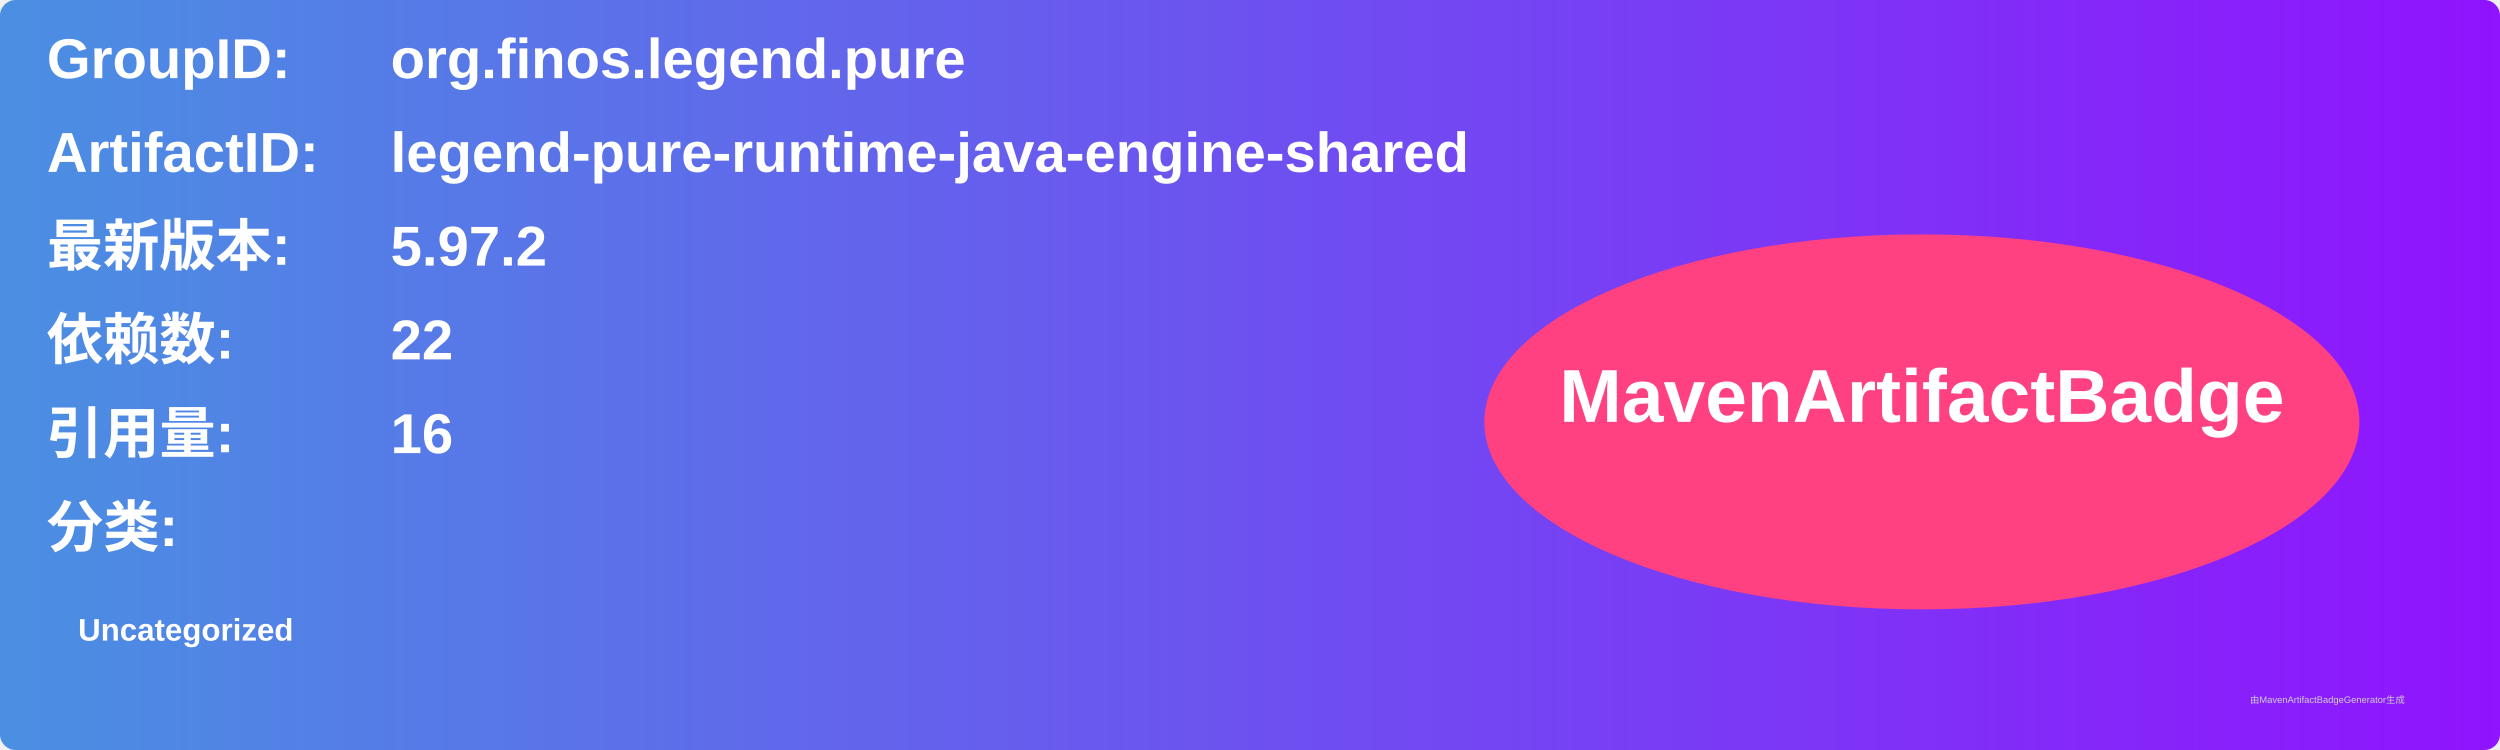
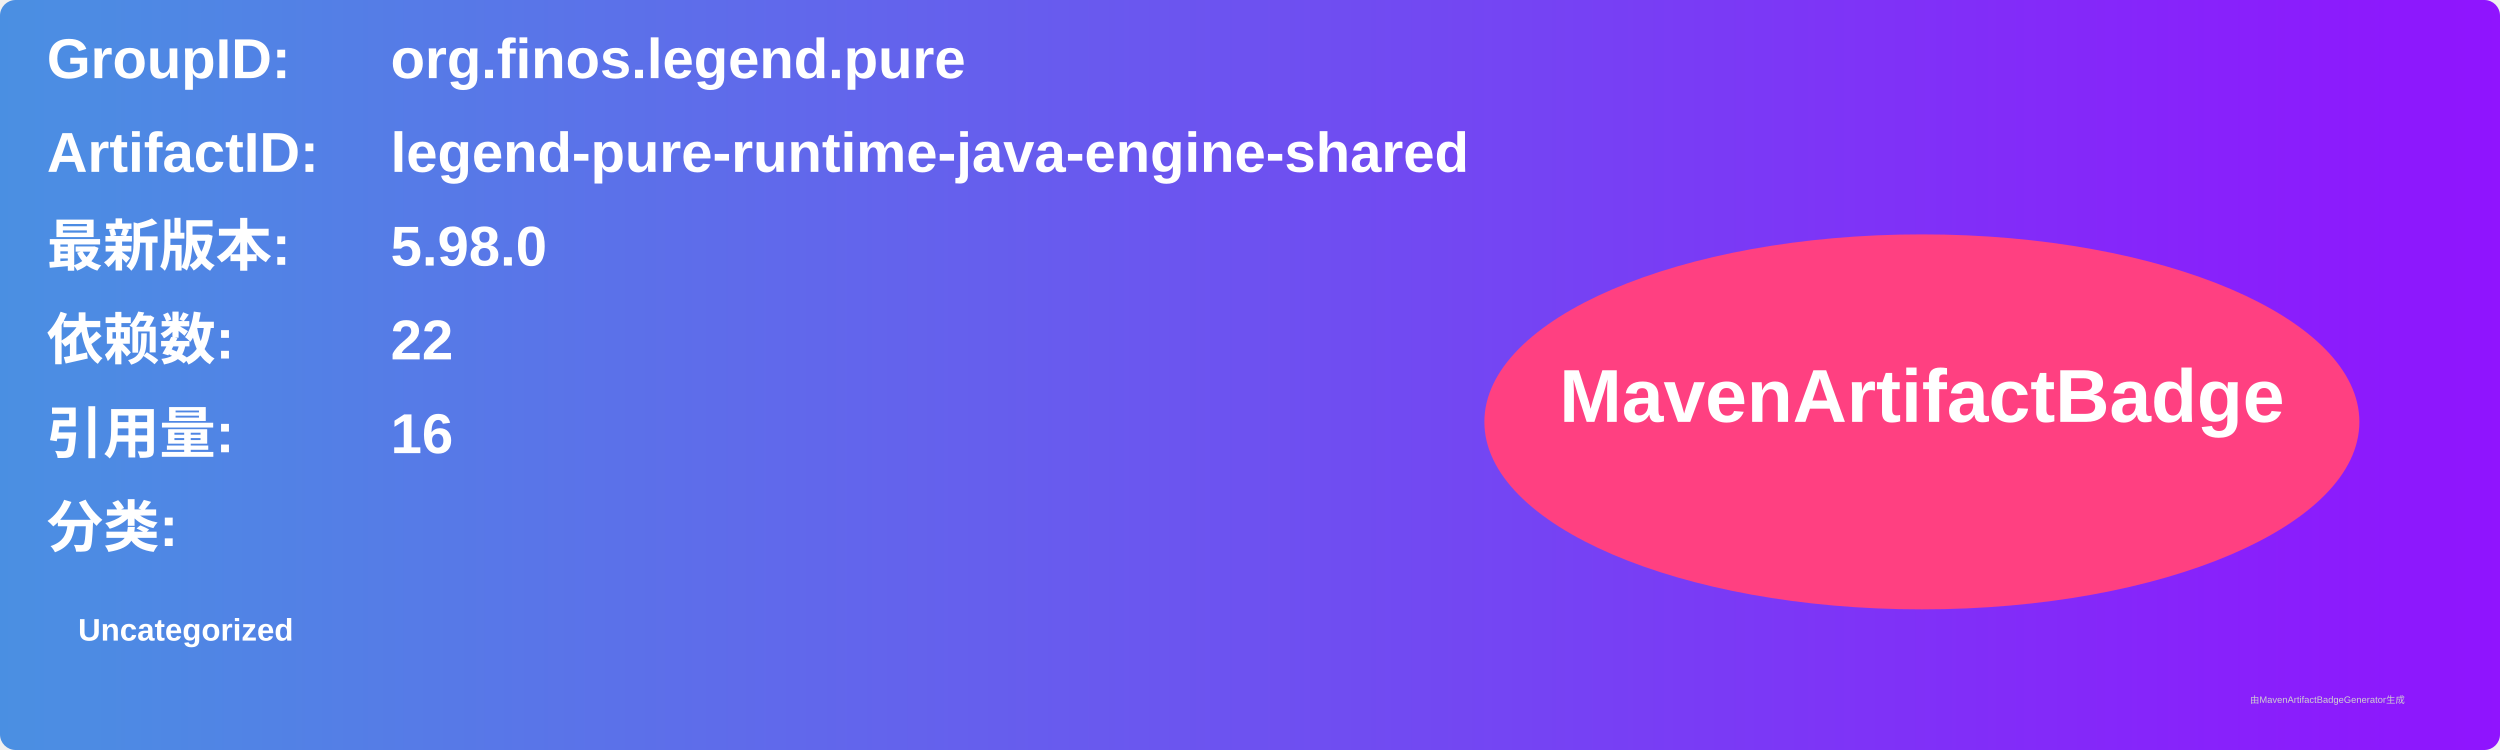
<svg xmlns="http://www.w3.org/2000/svg" width="800" height="240" viewBox="0 0 800 240">
  <linearGradient id="grad" x1="0%" y1="0%" x2="100%" y2="0%">
    <stop offset="0%" stop-color="#4a90e2" />
    <stop offset="100%" stop-color="#9013fe" />
  </linearGradient>
  <rect width="100%" height="100%" rx="5" ry="5" fill="url(#grad)" />
  <g transform="translate(15, 15)">
    <text x="0" y="10" font-family="Arial" font-size="18" fill="white" font-weight="bold" width="260">GroupID:</text>
    <text x="110" y="10" font-family="Arial" font-size="18" fill="white" font-weight="bold" width="460">org.finos.legend.pure</text>
    <text x="0" y="40" font-family="Arial" font-size="18" fill="white" font-weight="bold" width="260">ArtifactID:</text>
    <text x="110" y="40" font-family="Arial" font-size="18" fill="white" font-weight="bold" width="460">legend-pure-runtime-java-engine-shared</text>
    <text x="0" y="70" font-family="Arial" font-size="18" fill="white" font-weight="bold">最新版本:</text>
    <text x="110" y="70" font-family="Arial" font-size="18" fill="white" font-weight="bold">
-       <tspan font-weight="bold">5.97.2</tspan>
+       <tspan font-weight="bold">5.98.0</tspan>
    </text>
    <text x="0" y="100" font-family="Arial" font-size="18" fill="white" font-weight="bold">依赖数: </text>
    <text x="110" y="100" font-family="Arial" font-size="18" fill="white">
      <tspan font-weight="bold">22</tspan>
    </text>
    <text x="0" y="130" font-family="Arial" font-size="18" fill="white" font-weight="bold">引用量: </text>
    <text x="110" y="130" font-family="Arial" font-size="18" fill="white">
      <tspan font-weight="bold">16</tspan>
    </text>
    <text x="0" y="160" font-family="Arial" font-size="18" fill="white" font-weight="bold">分类:</text>
    <text x="10" y="190" font-family="Arial" font-size="10" fill="white">
      <tspan font-weight="bold">Uncategorized</tspan>
    </text>
    <ellipse cx="600" cy="120" rx="140" ry="60" fill="#ff4081" />
    <text x="600" y="120" text-anchor="middle" font-family="Arial" font-size="24" fill="white" font-weight="bold">MavenArtifactBadge</text>
  </g>
  <text x="720" y="225" font-family="Arial" font-size="3" fill="#d0d0d0">由MavenArtifactBadgeGenerator生成</text>
</svg>
